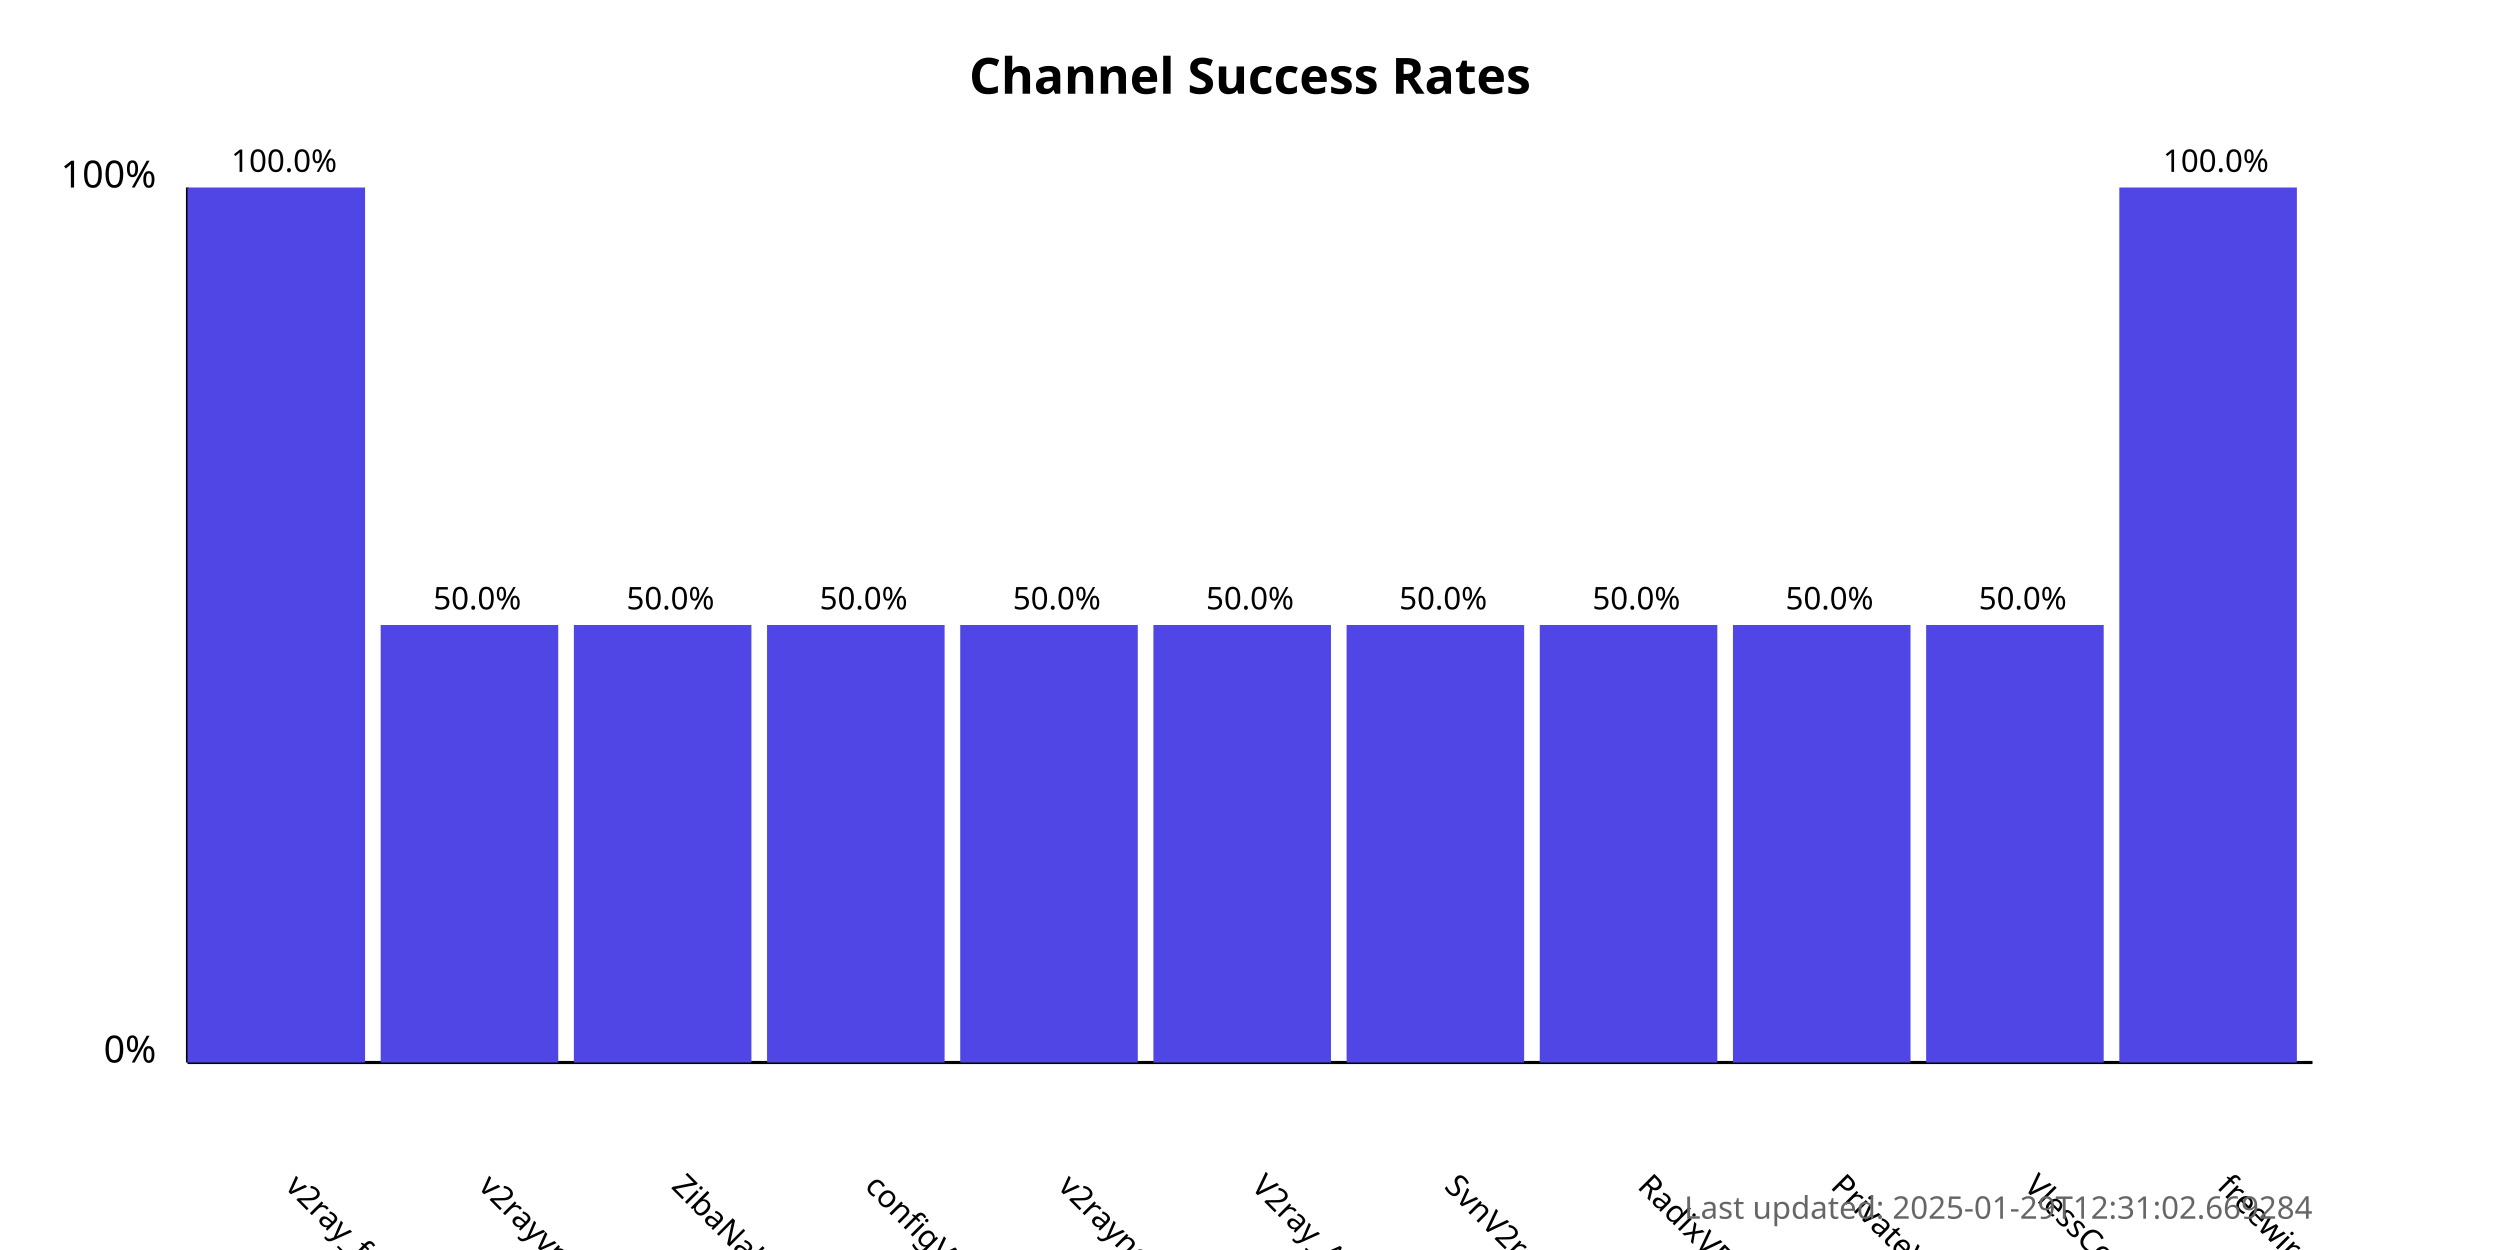
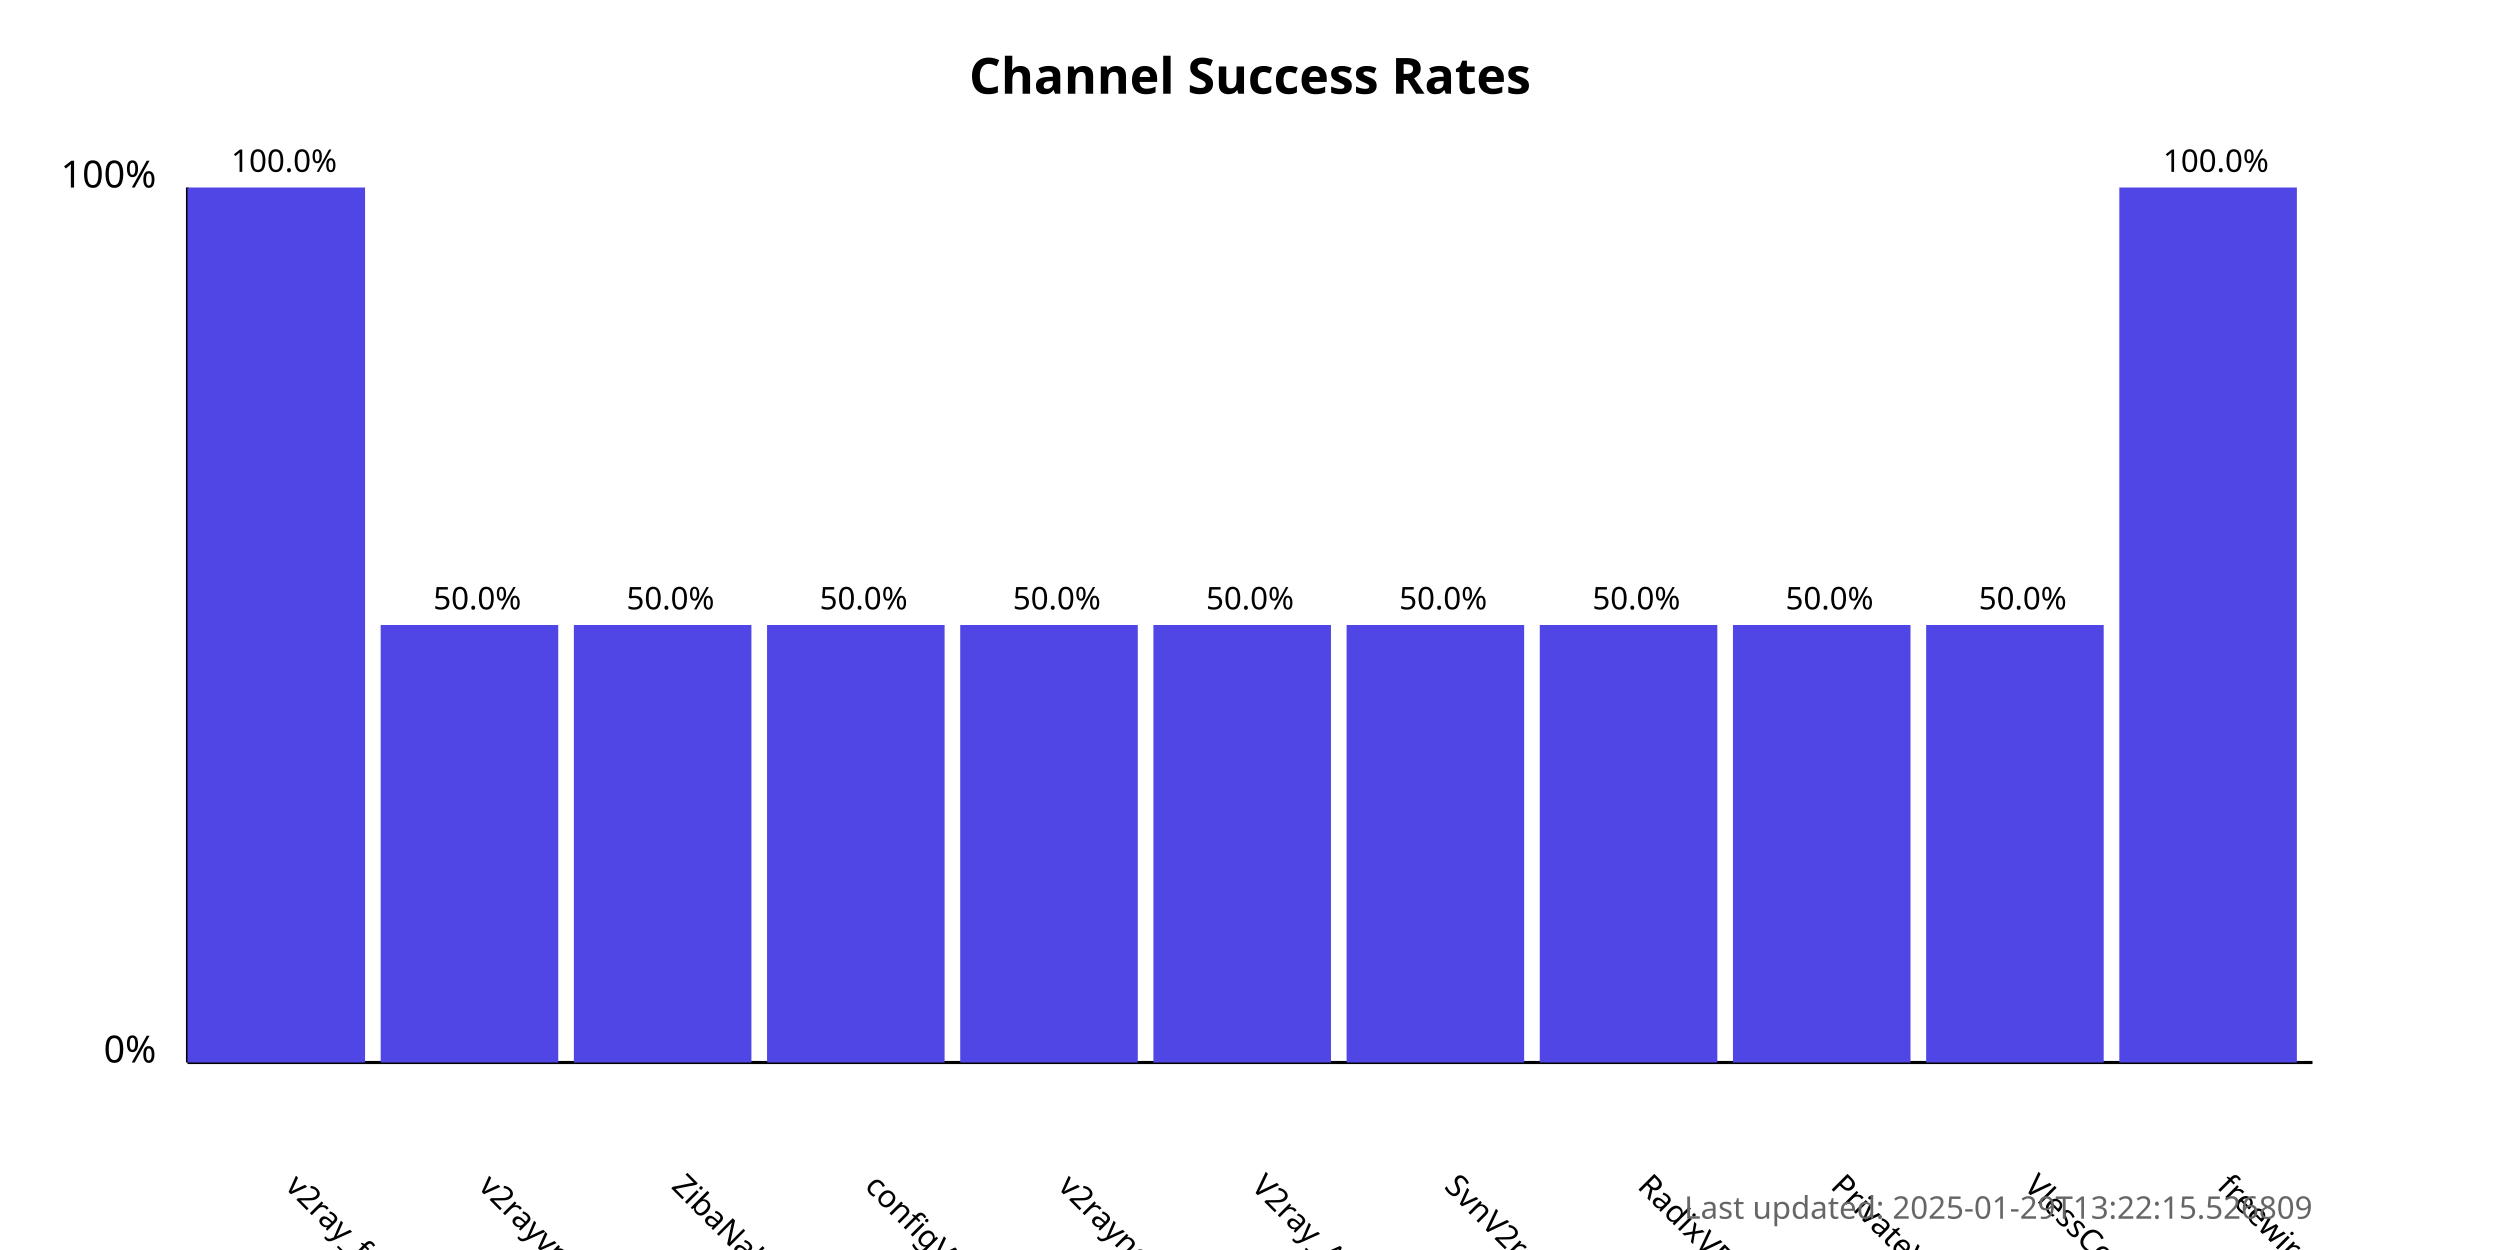
<svg xmlns="http://www.w3.org/2000/svg" width="800" height="400">
  <style>
            .chart-title { font: bold 16px sans-serif; }
            .axis-label { font: 12px sans-serif; }
            .tick-label { font: 10px sans-serif; }
            .bar { fill: #4f46e5; }
            .bar:hover { fill: #6366f1; }
            .timestamp { font: 10px sans-serif; fill: #666; }
        </style>
  <text x="400.0" y="30" text-anchor="middle" class="chart-title">
            Channel Success Rates
        </text>
  <line x1="60" y1="340" x2="60" y2="60" stroke="black" stroke-width="1" />
  <line x1="60" y1="340" x2="740" y2="340" stroke="black" stroke-width="1" />
  <text x="50" y="340" text-anchor="end" class="axis-label">0%</text>
  <text x="50" y="60" text-anchor="end" class="axis-label">100%</text>
  <g>
    <rect x="60" y="60.0" width="56.818" height="280.0" class="bar" />
    <text x="90.909" y="380" transform="rotate(45, 90.90909, 380)" text-anchor="start" class="tick-label">
                v2ray_free_conf
            </text>
    <text x="90.909" y="55.0" text-anchor="middle" class="tick-label">
                100.0%
            </text>
  </g>
  <g>
    <rect x="121.818" y="200.0" width="56.818" height="140.0" class="bar" />
    <text x="152.727" y="380" transform="rotate(45, 152.7273, 380)" text-anchor="start" class="tick-label">
                v2rayvpno
            </text>
    <text x="152.727" y="195.0" text-anchor="middle" class="tick-label">
                50.0%
            </text>
  </g>
  <g>
    <rect x="183.636" y="200.0" width="56.818" height="140.0" class="bar" />
    <text x="214.545" y="380" transform="rotate(45, 214.5455, 380)" text-anchor="start" class="tick-label">
                ZibaNabz
            </text>
    <text x="214.545" y="195.0" text-anchor="middle" class="tick-label">
                50.0%
            </text>
  </g>
  <g>
    <rect x="245.455" y="200.0" width="56.818" height="140.0" class="bar" />
    <text x="276.364" y="380" transform="rotate(45, 276.3636, 380)" text-anchor="start" class="tick-label">
                configV2rayForFree
            </text>
    <text x="276.364" y="195.0" text-anchor="middle" class="tick-label">
                50.0%
            </text>
  </g>
  <g>
    <rect x="307.273" y="200.0" width="56.818" height="140.0" class="bar" />
    <text x="338.182" y="380" transform="rotate(45, 338.1818, 380)" text-anchor="start" class="tick-label">
                v2rayngvpn
            </text>
    <text x="338.182" y="195.0" text-anchor="middle" class="tick-label">
                50.0%
            </text>
  </g>
  <g>
    <rect x="369.091" y="200.0" width="56.818" height="140.0" class="bar" />
    <text x="400.0" y="380" transform="rotate(45, 400.0, 380)" text-anchor="start" class="tick-label">
                V2ray_Alpha
            </text>
    <text x="400.0" y="195.0" text-anchor="middle" class="tick-label">
                50.0%
            </text>
  </g>
  <g>
    <rect x="430.909" y="200.0" width="56.818" height="140.0" class="bar" />
    <text x="461.818" y="380" transform="rotate(45, 461.8182, 380)" text-anchor="start" class="tick-label">
                SvnV2ray
            </text>
    <text x="461.818" y="195.0" text-anchor="middle" class="tick-label">
                50.0%
            </text>
  </g>
  <g>
    <rect x="492.727" y="200.0" width="56.818" height="140.0" class="bar" />
    <text x="523.636" y="380" transform="rotate(45, 523.6364, 380)" text-anchor="start" class="tick-label">
                RadixVPN
            </text>
    <text x="523.636" y="195.0" text-anchor="middle" class="tick-label">
                50.0%
            </text>
  </g>
  <g>
    <rect x="554.545" y="200.0" width="56.818" height="140.0" class="bar" />
    <text x="585.455" y="380" transform="rotate(45, 585.4545, 380)" text-anchor="start" class="tick-label">
                PrivateVPNs
            </text>
    <text x="585.455" y="195.0" text-anchor="middle" class="tick-label">
                50.0%
            </text>
  </g>
  <g>
    <rect x="616.364" y="200.0" width="56.818" height="140.0" class="bar" />
    <text x="647.273" y="380" transform="rotate(45, 647.2727, 380)" text-anchor="start" class="tick-label">
                VlessConfig
            </text>
    <text x="647.273" y="195.0" text-anchor="middle" class="tick-label">
                50.0%
            </text>
  </g>
  <g>
    <rect x="678.182" y="60.0" width="56.818" height="280.0" class="bar" />
    <text x="709.091" y="380" transform="rotate(45, 709.0909, 380)" text-anchor="start" class="tick-label">
                freewireguard
            </text>
    <text x="709.091" y="55.0" text-anchor="middle" class="tick-label">
                100.0%
            </text>
  </g>
  <text x="740" y="390" text-anchor="end" class="timestamp">
-             Last updated: 2025-01-29T12:31:02.669284
+             Last updated: 2025-01-29T13:22:15.526809
        </text>
</svg>
